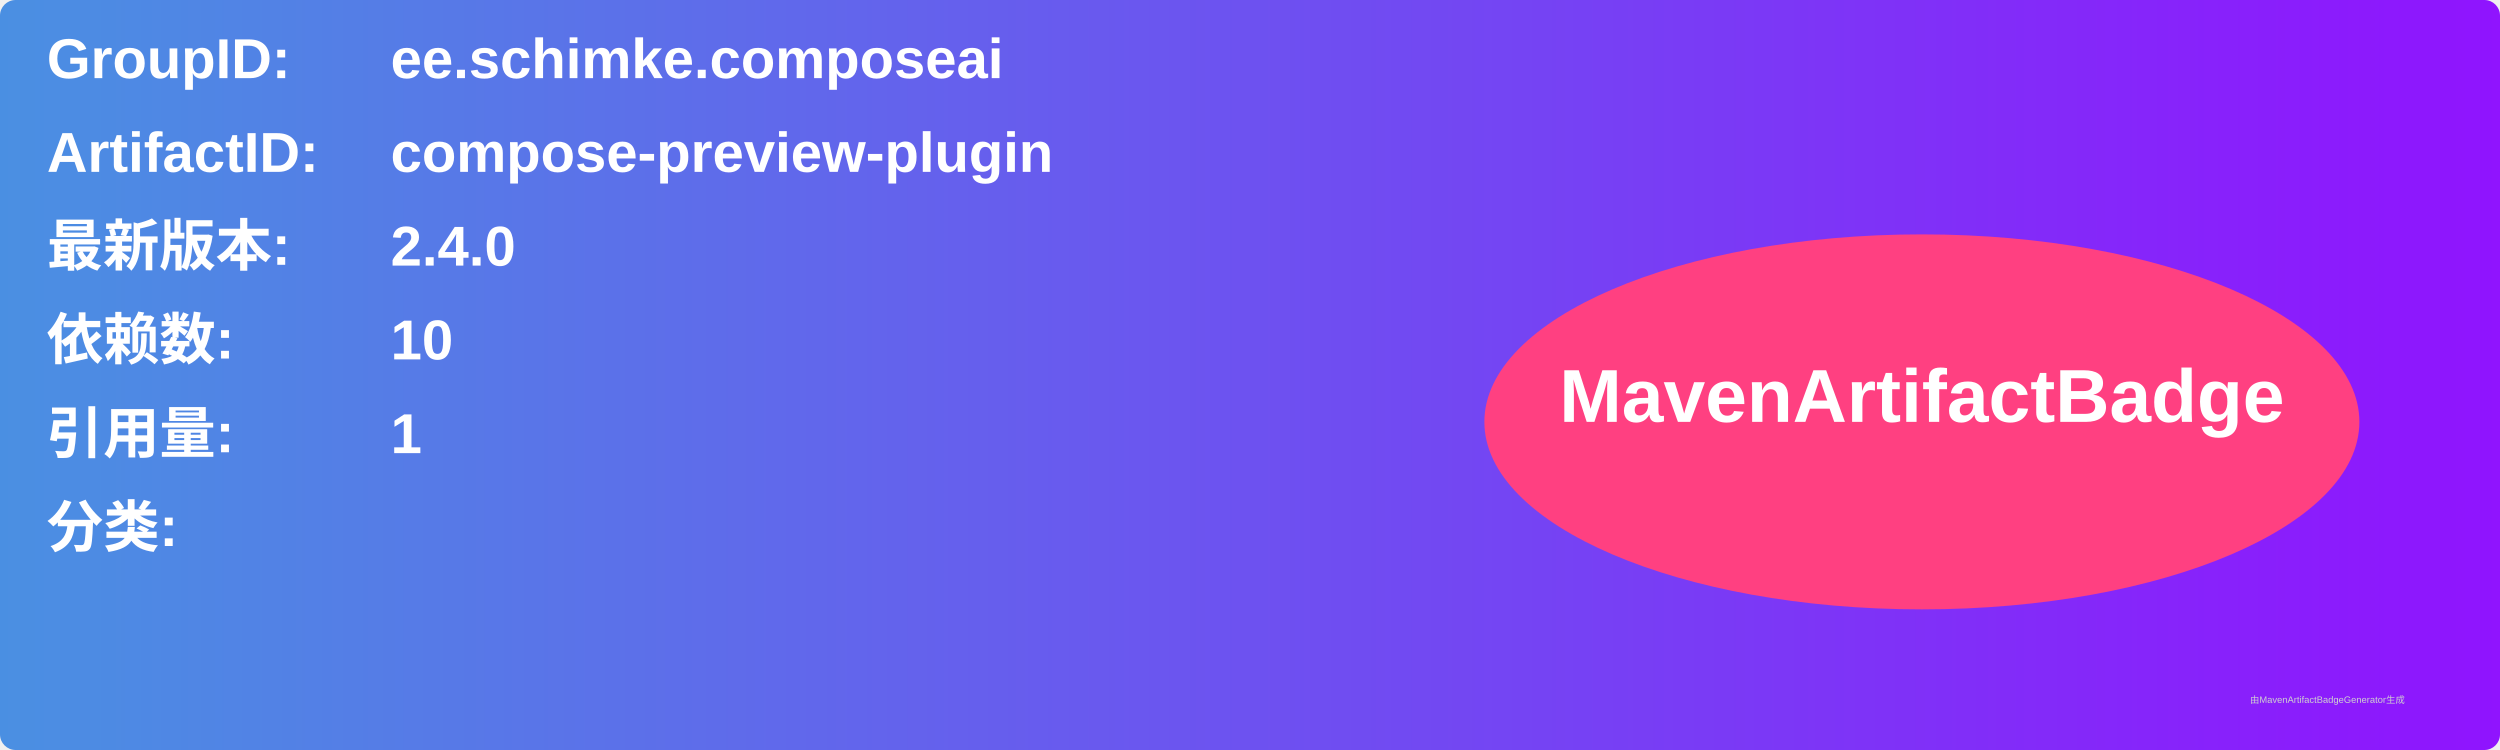
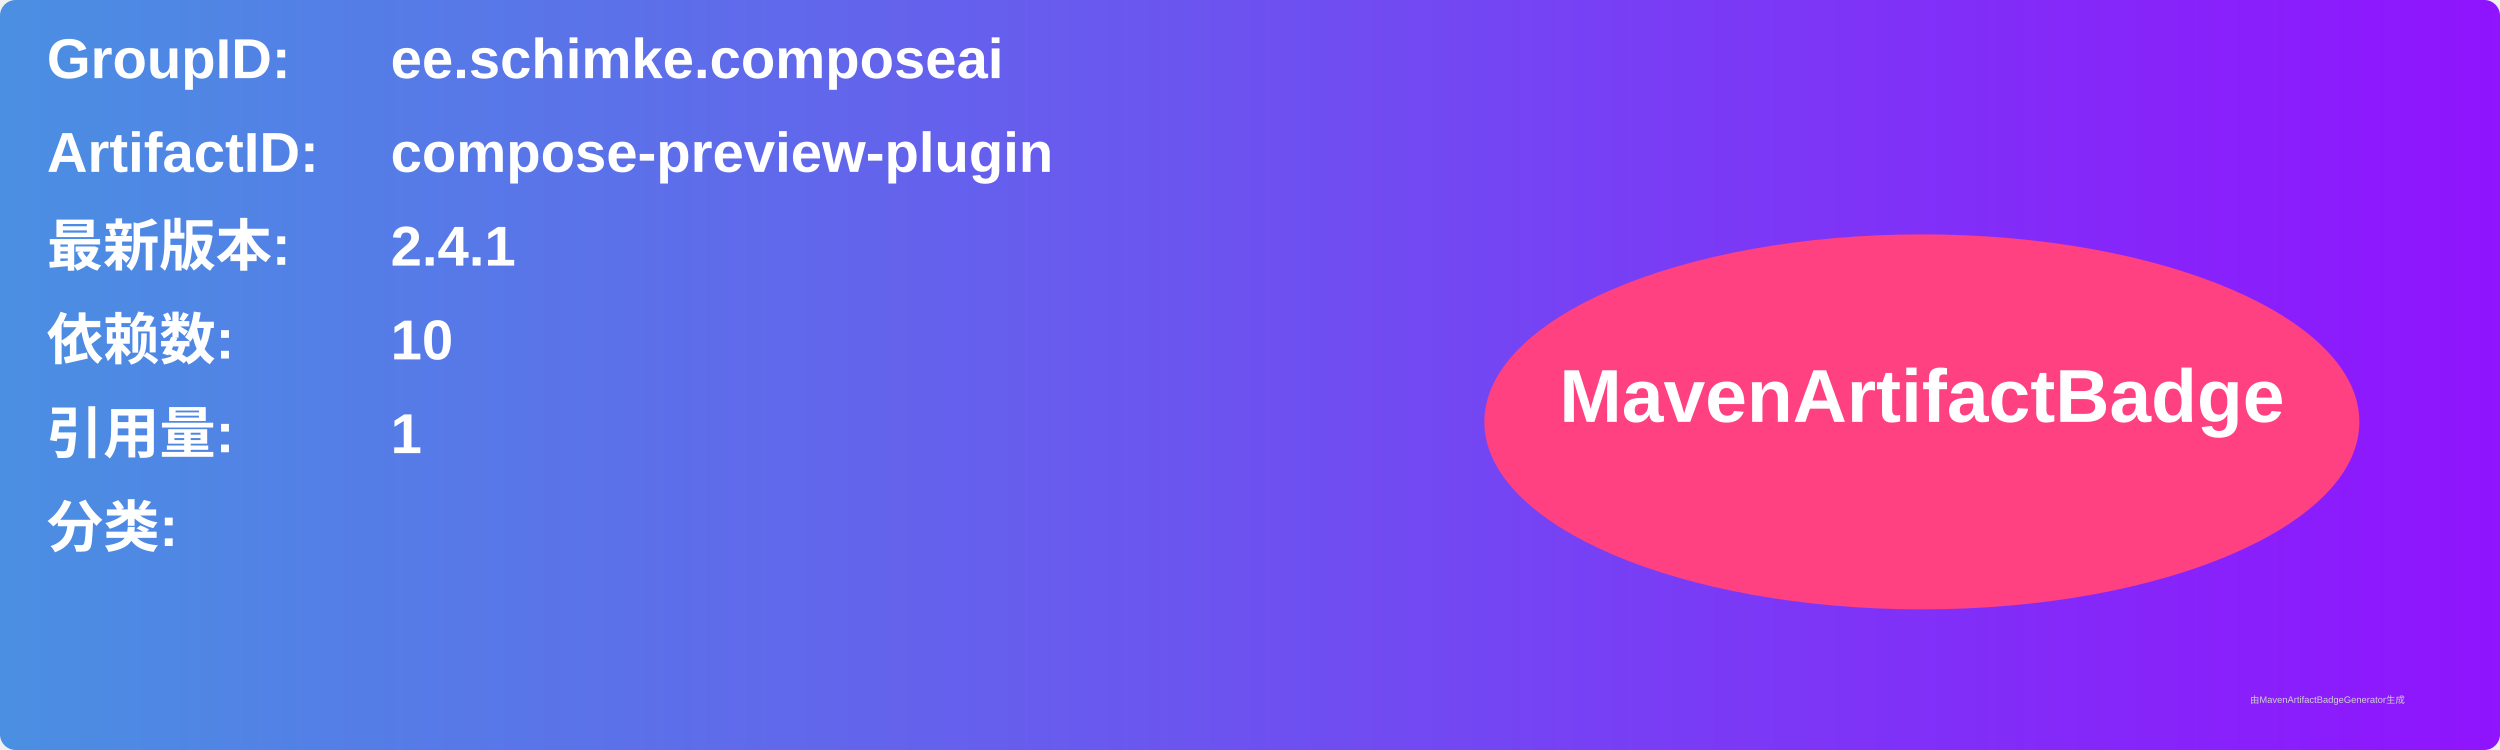
<svg xmlns="http://www.w3.org/2000/svg" width="800" height="240" viewBox="0 0 800 240">
  <linearGradient id="grad" x1="0%" y1="0%" x2="100%" y2="0%">
    <stop offset="0%" stop-color="#4a90e2" />
    <stop offset="100%" stop-color="#9013fe" />
  </linearGradient>
  <rect width="100%" height="100%" rx="5" ry="5" fill="url(#grad)" />
  <g transform="translate(15, 15)">
    <text x="0" y="10" font-family="Arial" font-size="18" fill="white" font-weight="bold" width="260">GroupID:</text>
    <text x="110" y="10" font-family="Arial" font-size="18" fill="white" font-weight="bold" width="460">ee.schimke.composeai</text>
    <text x="0" y="40" font-family="Arial" font-size="18" fill="white" font-weight="bold" width="260">ArtifactID:</text>
    <text x="110" y="40" font-family="Arial" font-size="18" fill="white" font-weight="bold" width="460">compose-preview-plugin</text>
    <text x="0" y="70" font-family="Arial" font-size="18" fill="white" font-weight="bold">最新版本:</text>
    <text x="110" y="70" font-family="Arial" font-size="18" fill="white" font-weight="bold">
-       <tspan font-weight="bold">2.4.0</tspan>
+       <tspan font-weight="bold">2.4.1</tspan>
    </text>
    <text x="0" y="100" font-family="Arial" font-size="18" fill="white" font-weight="bold">依赖数: </text>
    <text x="110" y="100" font-family="Arial" font-size="18" fill="white">
      <tspan font-weight="bold">10</tspan>
    </text>
    <text x="0" y="130" font-family="Arial" font-size="18" fill="white" font-weight="bold">引用量: </text>
    <text x="110" y="130" font-family="Arial" font-size="18" fill="white">
      <tspan font-weight="bold">1</tspan>
    </text>
    <text x="0" y="160" font-family="Arial" font-size="18" fill="white" font-weight="bold">分类:</text>
    <text x="10" y="190" font-family="Arial" font-size="10" fill="white">
      <tspan font-weight="bold" />
    </text>
    <ellipse cx="600" cy="120" rx="140" ry="60" fill="#ff4081" />
    <text x="600" y="120" text-anchor="middle" font-family="Arial" font-size="24" fill="white" font-weight="bold">MavenArtifactBadge</text>
  </g>
  <text x="720" y="225" font-family="Arial" font-size="3" fill="#d0d0d0">由MavenArtifactBadgeGenerator生成</text>
</svg>
